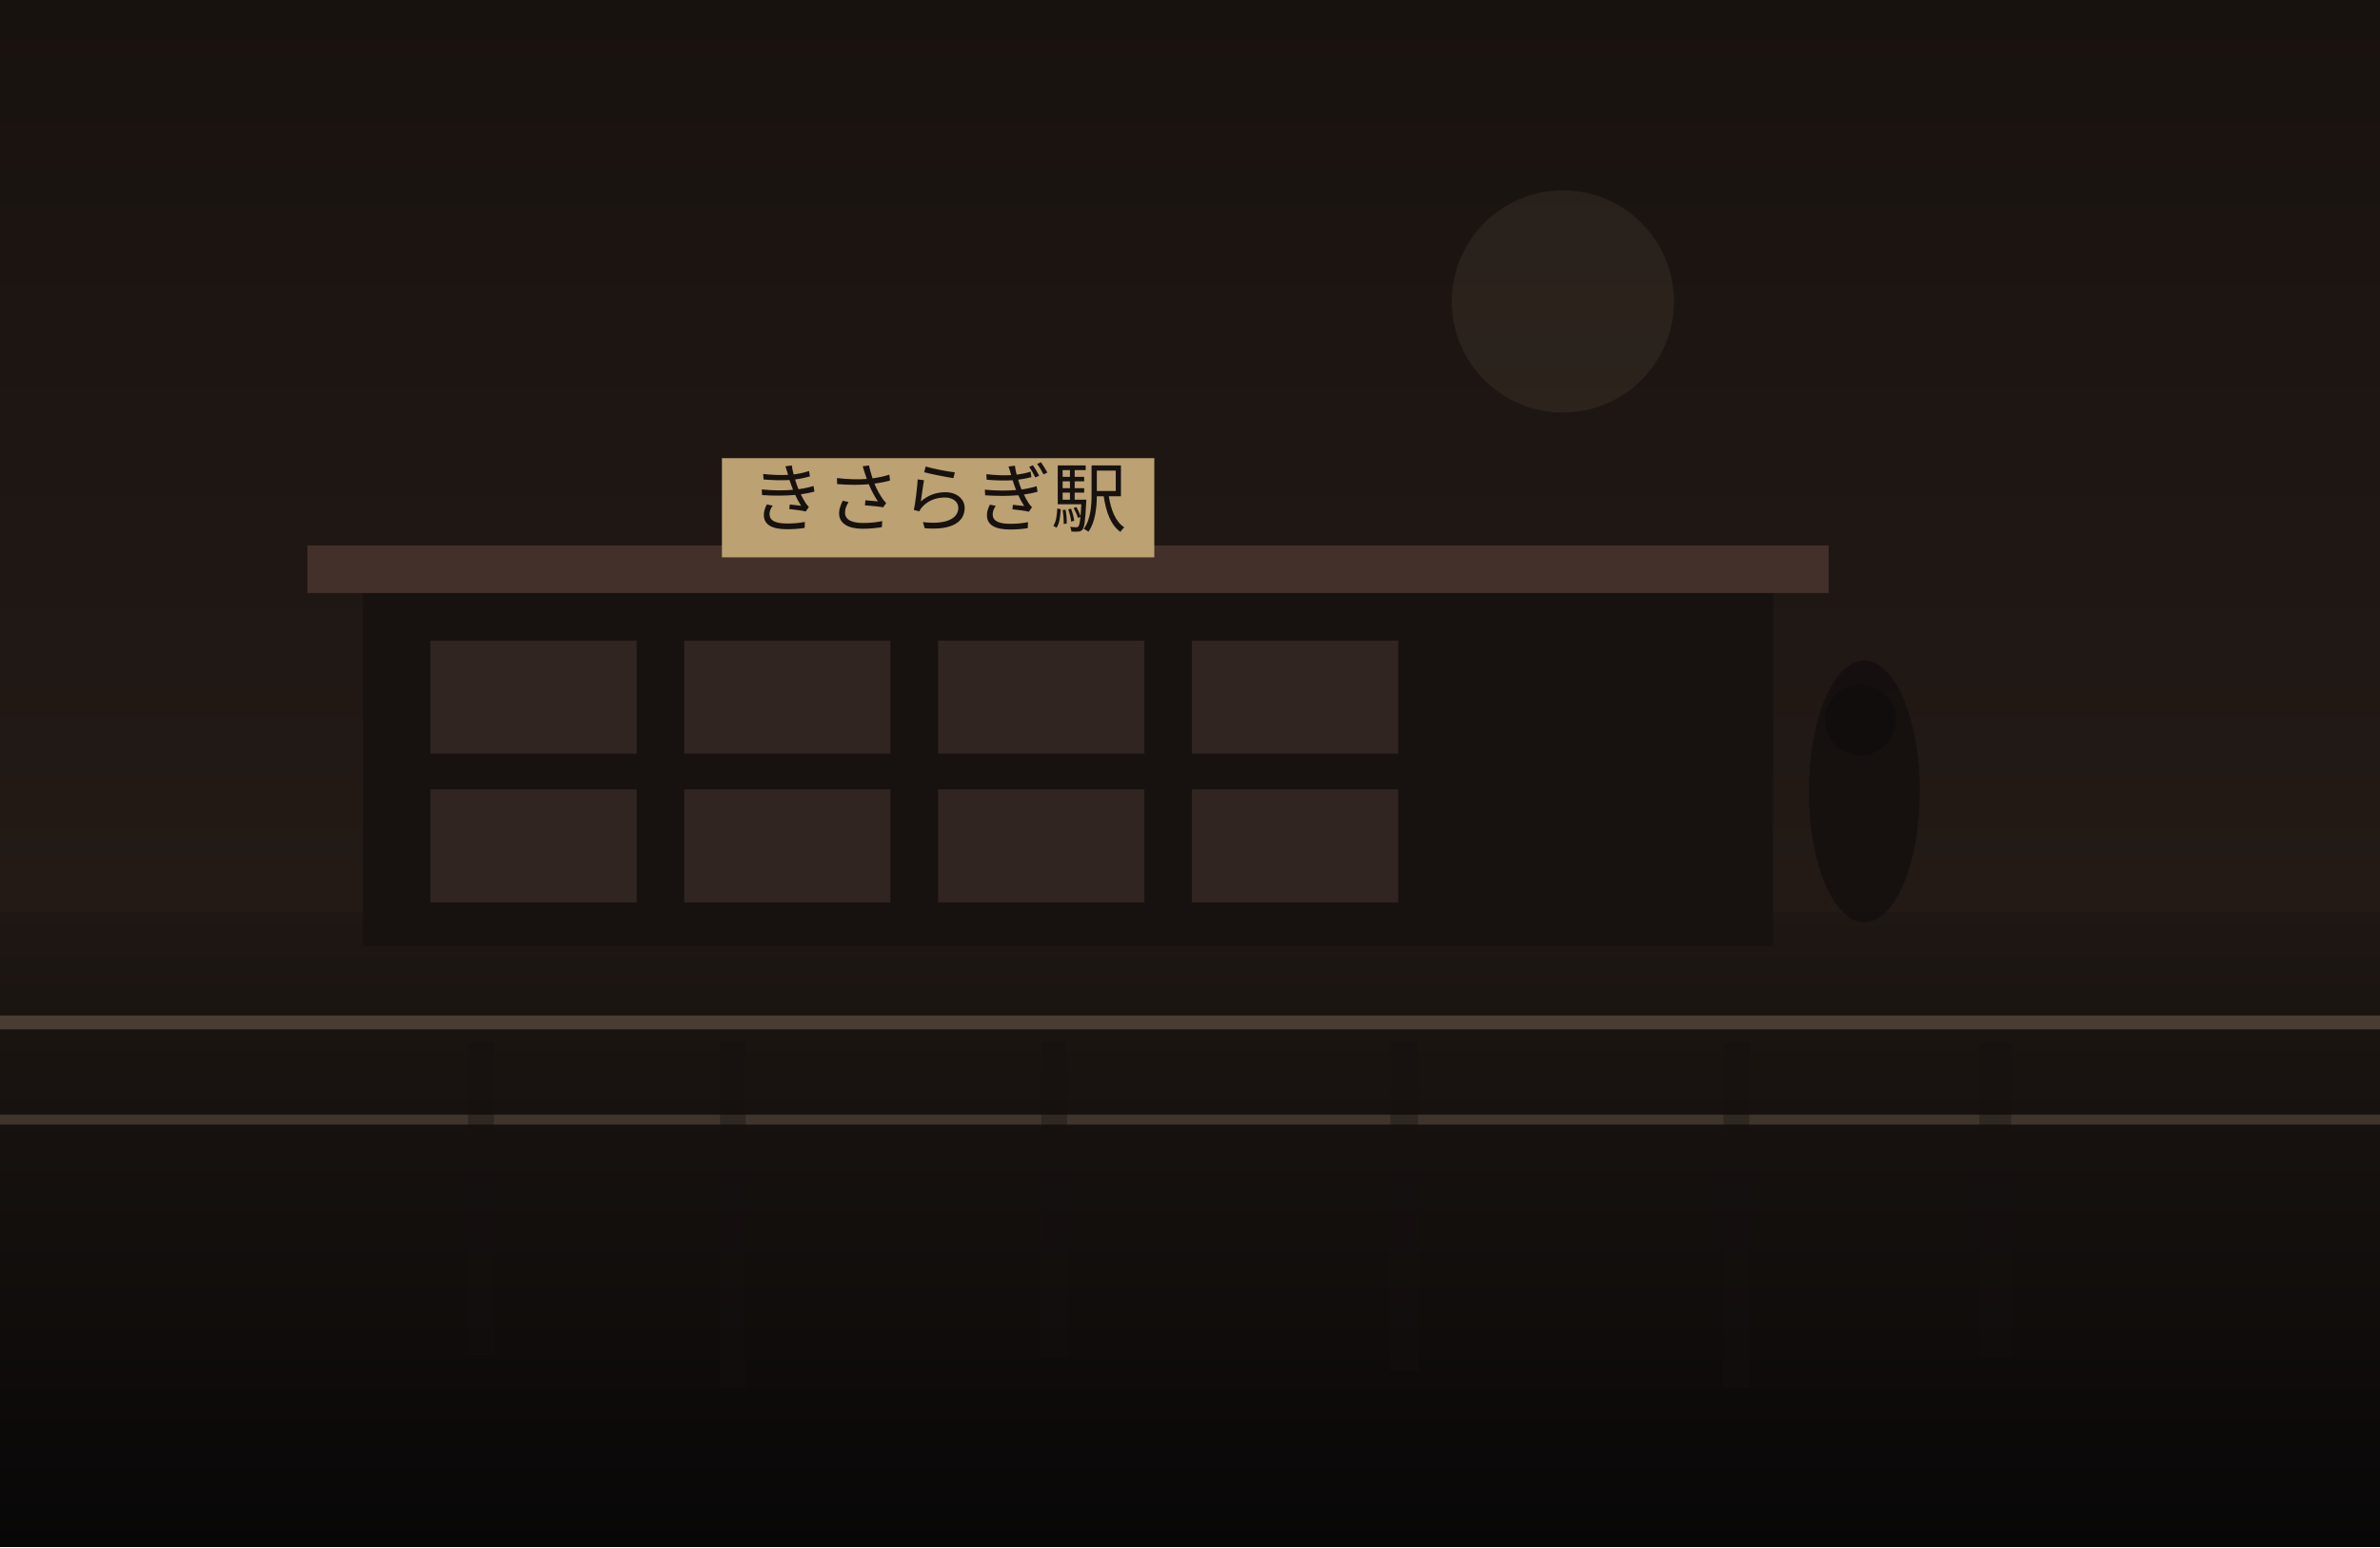
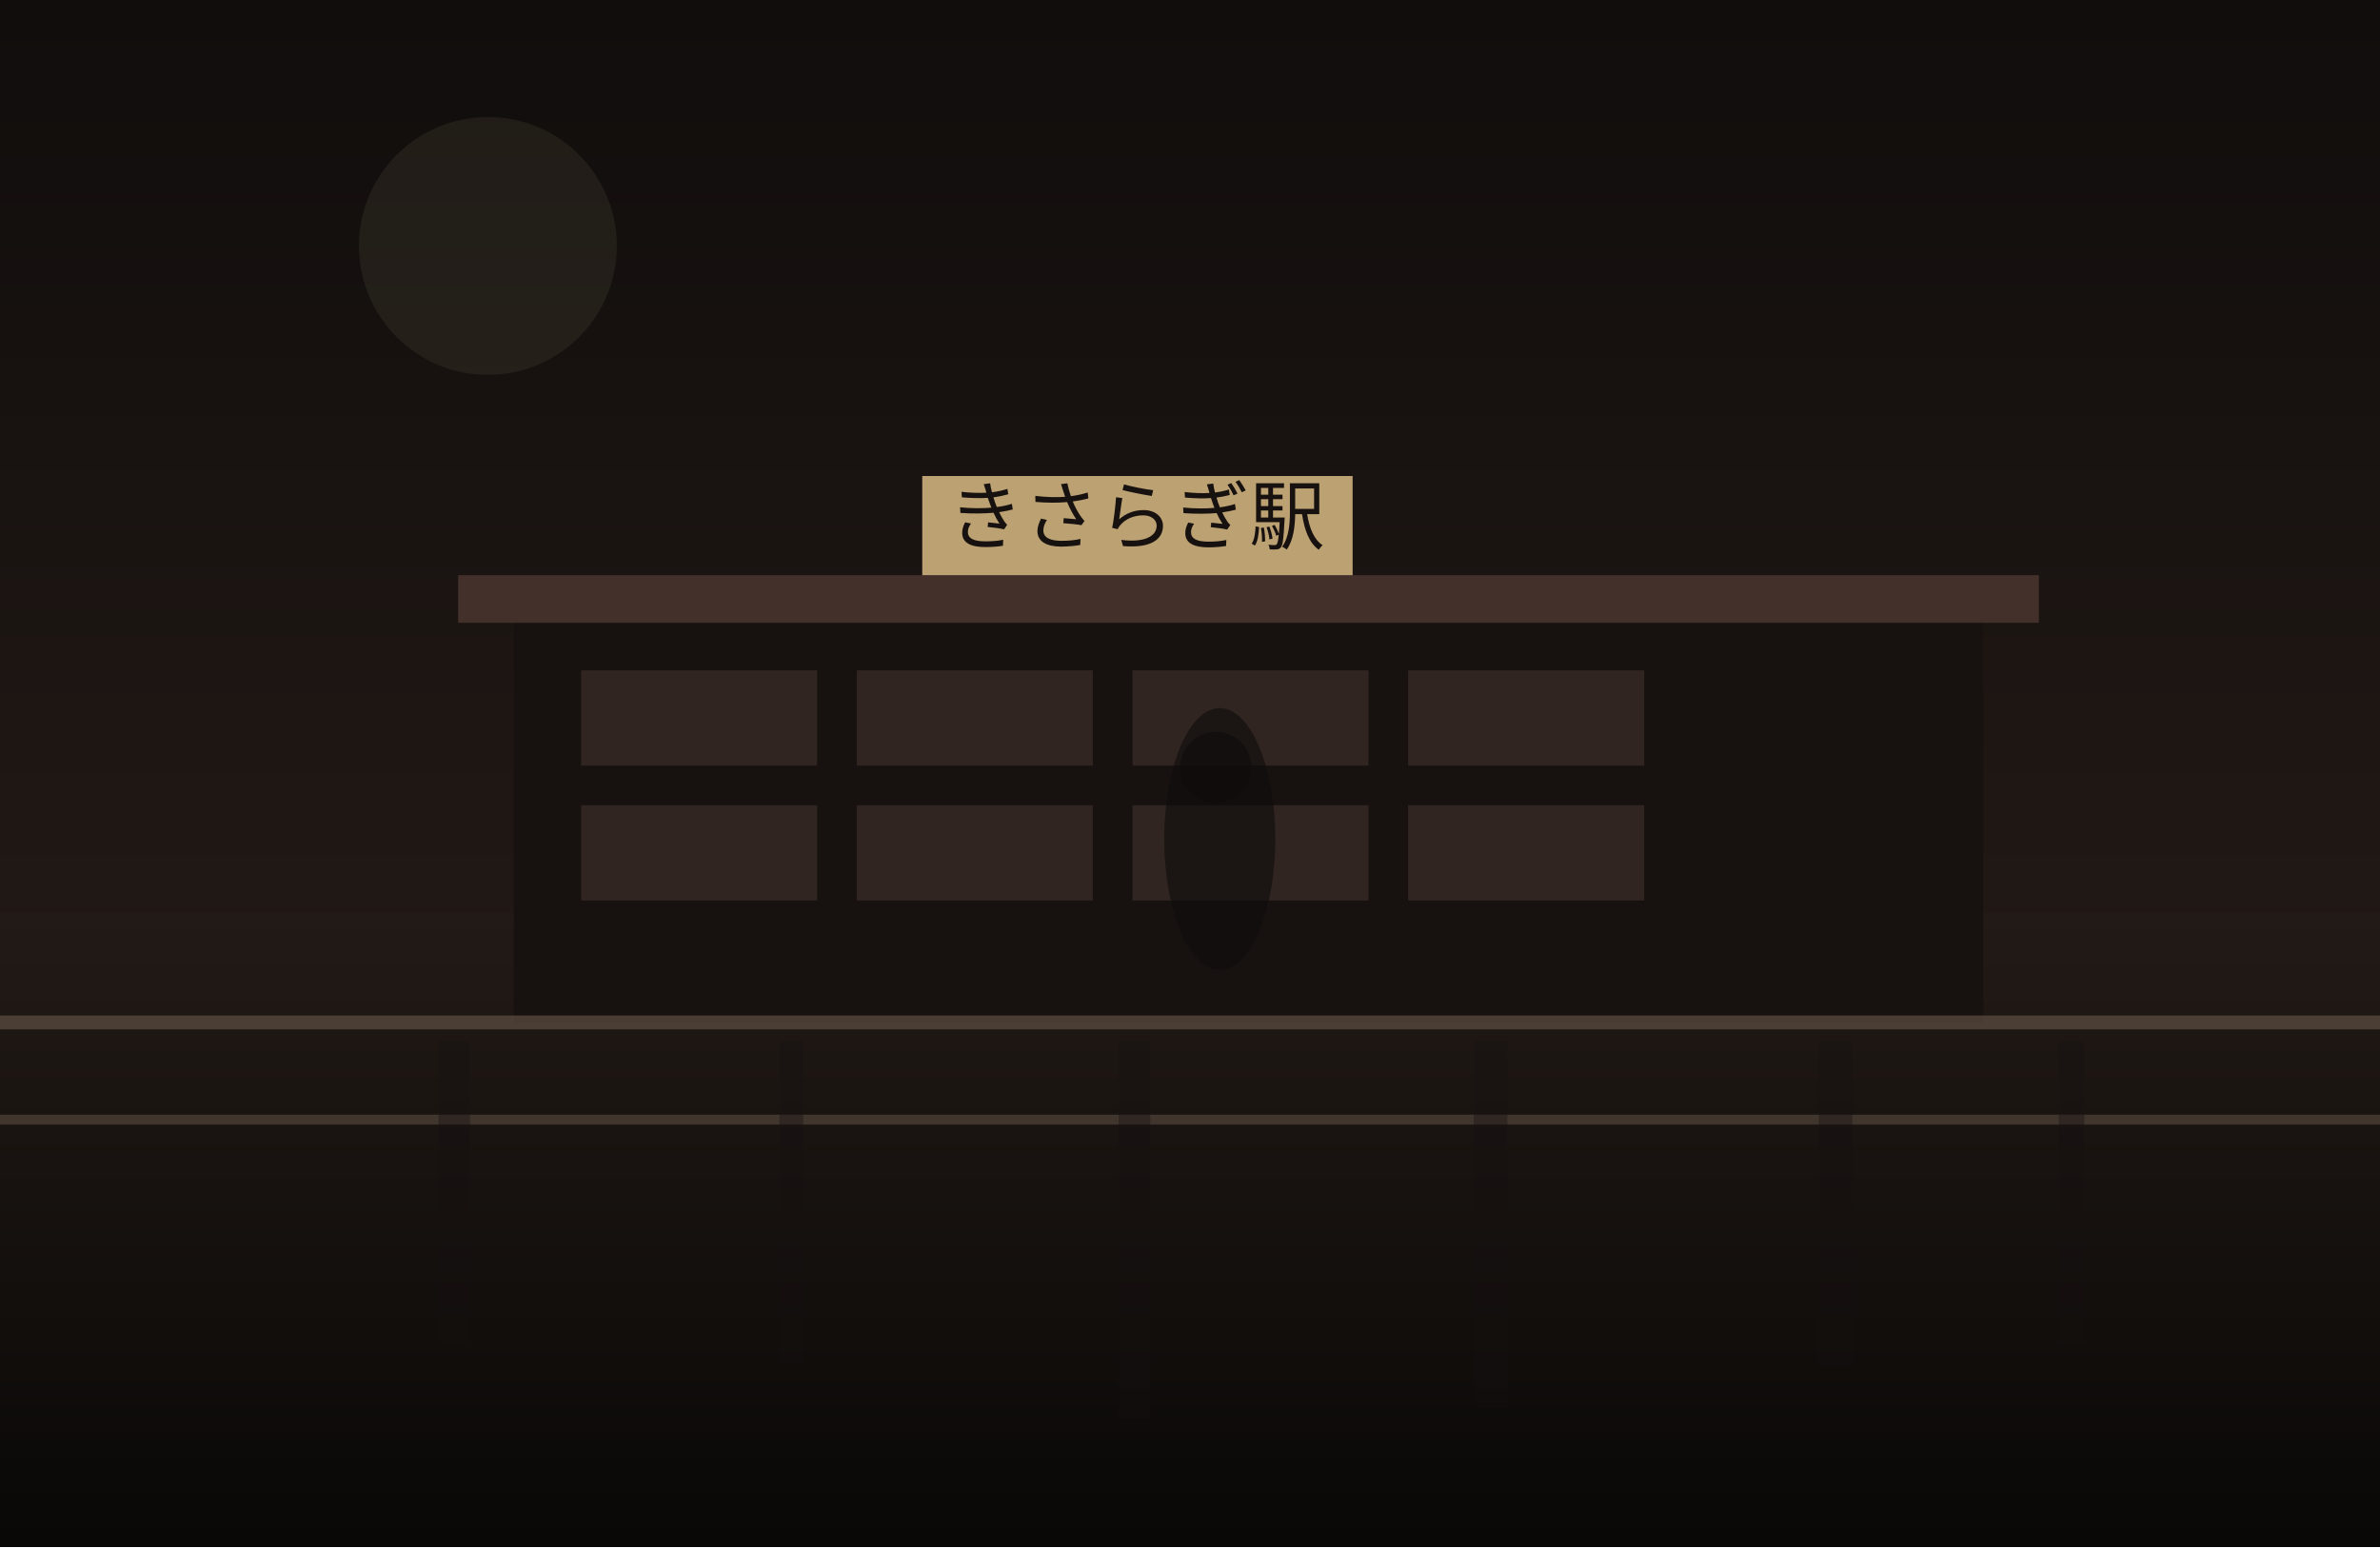
<svg xmlns="http://www.w3.org/2000/svg" width="1200" height="780" viewBox="0 0 1200 780" fill="none">
  <defs>
    <linearGradient id="sky" x1="600" y1="0" x2="600" y2="780" gradientUnits="userSpaceOnUse">
-       <stop stop-color="#18120F" />
-       <stop offset="1" stop-color="#2B201B" />
+       <stop stop-color="#100D0C" />
+       <stop offset="1" stop-color="#2C201B" />
    </linearGradient>
    <linearGradient id="ground" x1="600" y1="460" x2="600" y2="780" gradientUnits="userSpaceOnUse">
-       <stop stop-color="#1E1713" />
-       <stop offset="1" stop-color="#080707" />
+       <stop stop-color="#221A16" />
+       <stop offset="1" stop-color="#090807" />
    </linearGradient>
  </defs>
  <rect width="1200" height="780" fill="url(#sky)" />
-   <circle cx="788" cy="152" r="56" fill="#D2BC91" fill-opacity="0.08" />
+   <circle cx="246" cy="124" r="65" fill="#D2BC91" fill-opacity="0.08" />
  <rect y="460" width="1200" height="320" fill="url(#ground)" />
-   <rect x="183" y="295" width="711" height="182" fill="#171210" />
-   <rect x="155" y="275" width="767" height="24" fill="#44302A" />
-   <rect x="217" y="323" width="104" height="57" fill="#332721" opacity="0.9" />
-   <rect x="345" y="323" width="104" height="57" fill="#332721" opacity="0.9" />
-   <rect x="473" y="323" width="104" height="57" fill="#332721" opacity="0.9" />
-   <rect x="601" y="323" width="104" height="57" fill="#332721" opacity="0.9" />
-   <rect x="217" y="398" width="104" height="57" fill="#332721" opacity="0.9" />
-   <rect x="345" y="398" width="104" height="57" fill="#332721" opacity="0.9" />
-   <rect x="473" y="398" width="104" height="57" fill="#332721" opacity="0.9" />
-   <rect x="601" y="398" width="104" height="57" fill="#332721" opacity="0.9" />
-   <rect x="364" y="231" width="218" height="50" fill="#BCA173" />
-   <text x="473" y="265" text-anchor="middle" font-size="38" font-family="serif" fill="#17120F">きさらぎ駅</text>
+   <rect x="259" y="310" width="741" height="206" fill="#171210" />
+   <rect x="231" y="290" width="797" height="24" fill="#44302A" />
+   <rect x="293" y="338" width="119" height="48" fill="#332721" opacity="0.9" />
+   <rect x="432" y="338" width="119" height="48" fill="#332721" opacity="0.9" />
+   <rect x="571" y="338" width="119" height="48" fill="#332721" opacity="0.9" />
+   <rect x="710" y="338" width="119" height="48" fill="#332721" opacity="0.9" />
+   <rect x="293" y="406" width="119" height="48" fill="#332721" opacity="0.9" />
+   <rect x="432" y="406" width="119" height="48" fill="#332721" opacity="0.9" />
+   <rect x="571" y="406" width="119" height="48" fill="#332721" opacity="0.9" />
+   <rect x="710" y="406" width="119" height="48" fill="#332721" opacity="0.9" />
+   <rect x="465" y="240" width="217" height="50" fill="#BCA173" />
+   <text x="573" y="274" text-anchor="middle" font-size="38" font-family="serif" fill="#17120F">きさらぎ駅</text>
  <rect x="0" y="512" width="1200" height="7" fill="#6F5D4F" fill-opacity="0.56" />
  <rect x="0" y="562" width="1200" height="5" fill="#8A7562" fill-opacity="0.35" />
-   <rect x="236" y="525" width="13" height="158" fill="#151110" opacity="0.38" />
-   <rect x="363" y="525" width="13" height="175" fill="#151110" opacity="0.38" />
-   <rect x="525" y="525" width="13" height="159" fill="#151110" opacity="0.38" />
-   <rect x="701" y="525" width="14" height="166" fill="#151110" opacity="0.38" />
-   <rect x="869" y="525" width="13" height="175" fill="#151110" opacity="0.38" />
-   <rect x="998" y="525" width="16" height="159" fill="#151110" opacity="0.38" />
-   <ellipse cx="940" cy="399" rx="28" ry="66" fill="#0F0C0B" opacity="0.62" />
-   <ellipse cx="938" cy="363" rx="18" ry="18" fill="#0F0C0B" opacity="0.62" />
+   <rect x="221" y="525" width="16" height="152" fill="#151110" opacity="0.38" />
+   <rect x="393" y="525" width="12" height="162" fill="#151110" opacity="0.38" />
+   <rect x="564" y="525" width="16" height="190" fill="#151110" opacity="0.38" />
+   <rect x="743" y="525" width="17" height="182" fill="#151110" opacity="0.38" />
+   <rect x="917" y="525" width="17" height="164" fill="#151110" opacity="0.38" />
+   <rect x="1038" y="525" width="13" height="153" fill="#151110" opacity="0.38" />
+   <ellipse cx="615" cy="423" rx="28" ry="66" fill="#0F0C0B" opacity="0.62" />
+   <ellipse cx="613" cy="387" rx="18" ry="18" fill="#0F0C0B" opacity="0.62" />
</svg>
